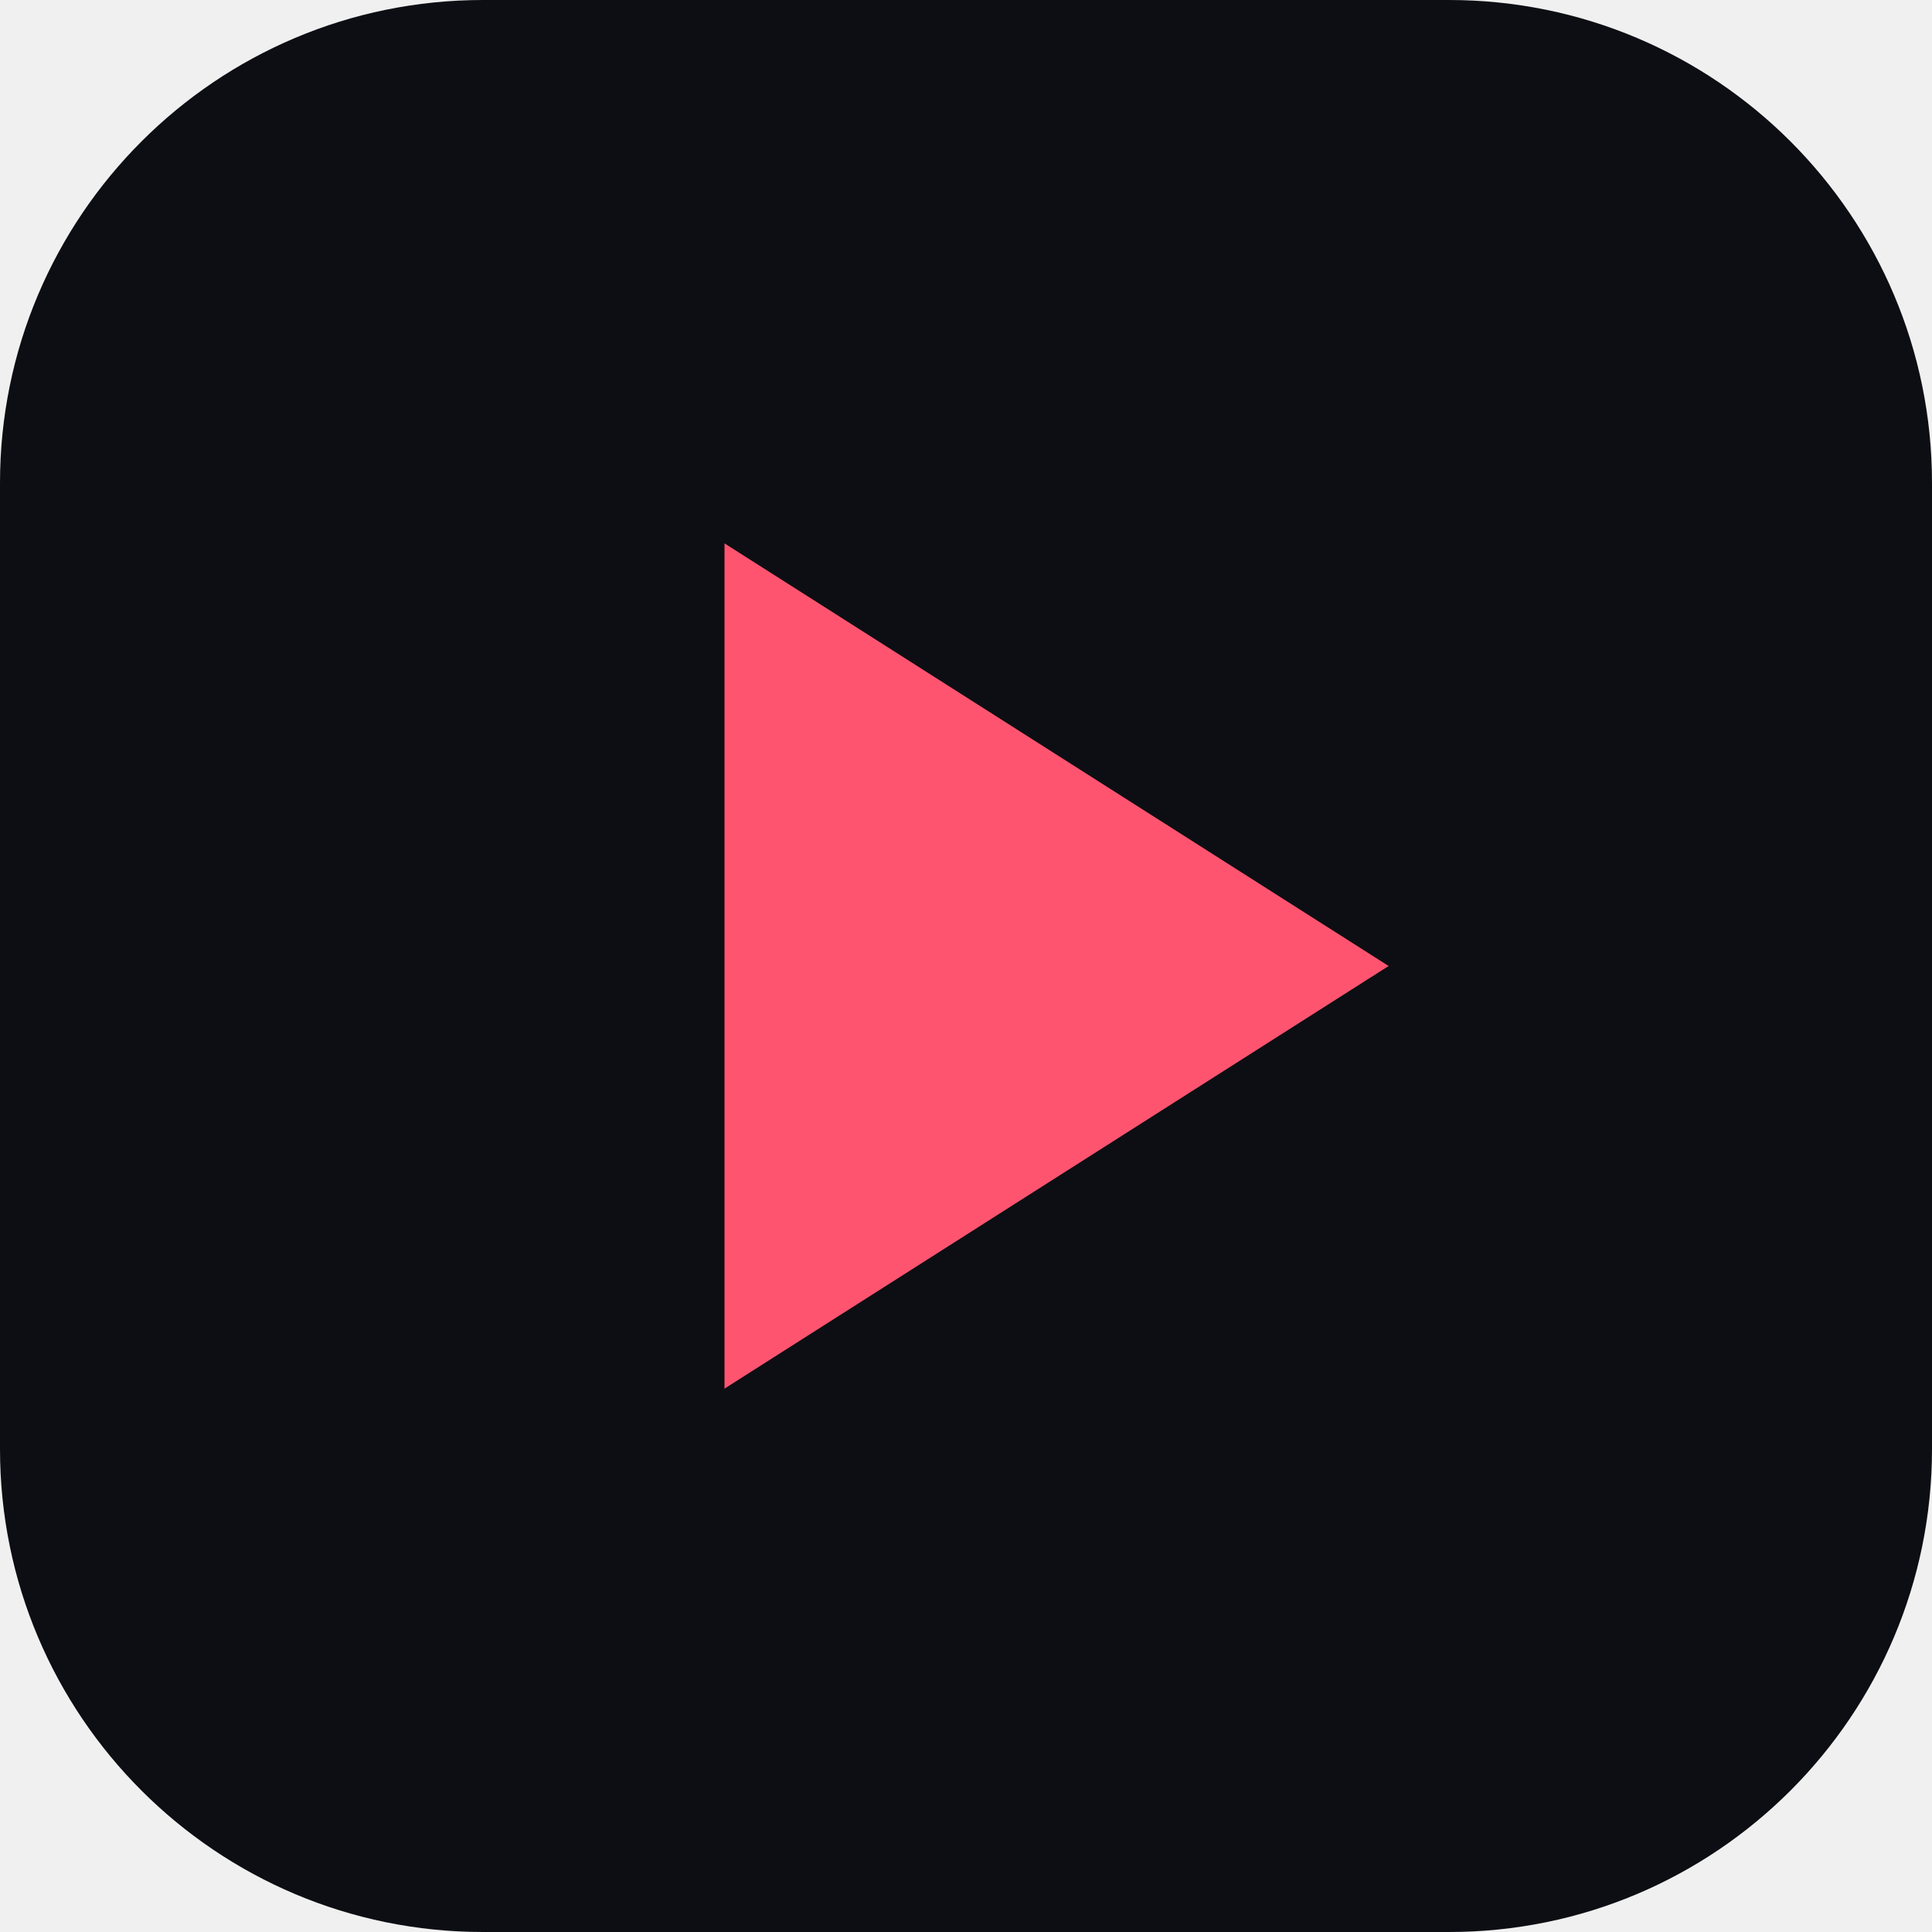
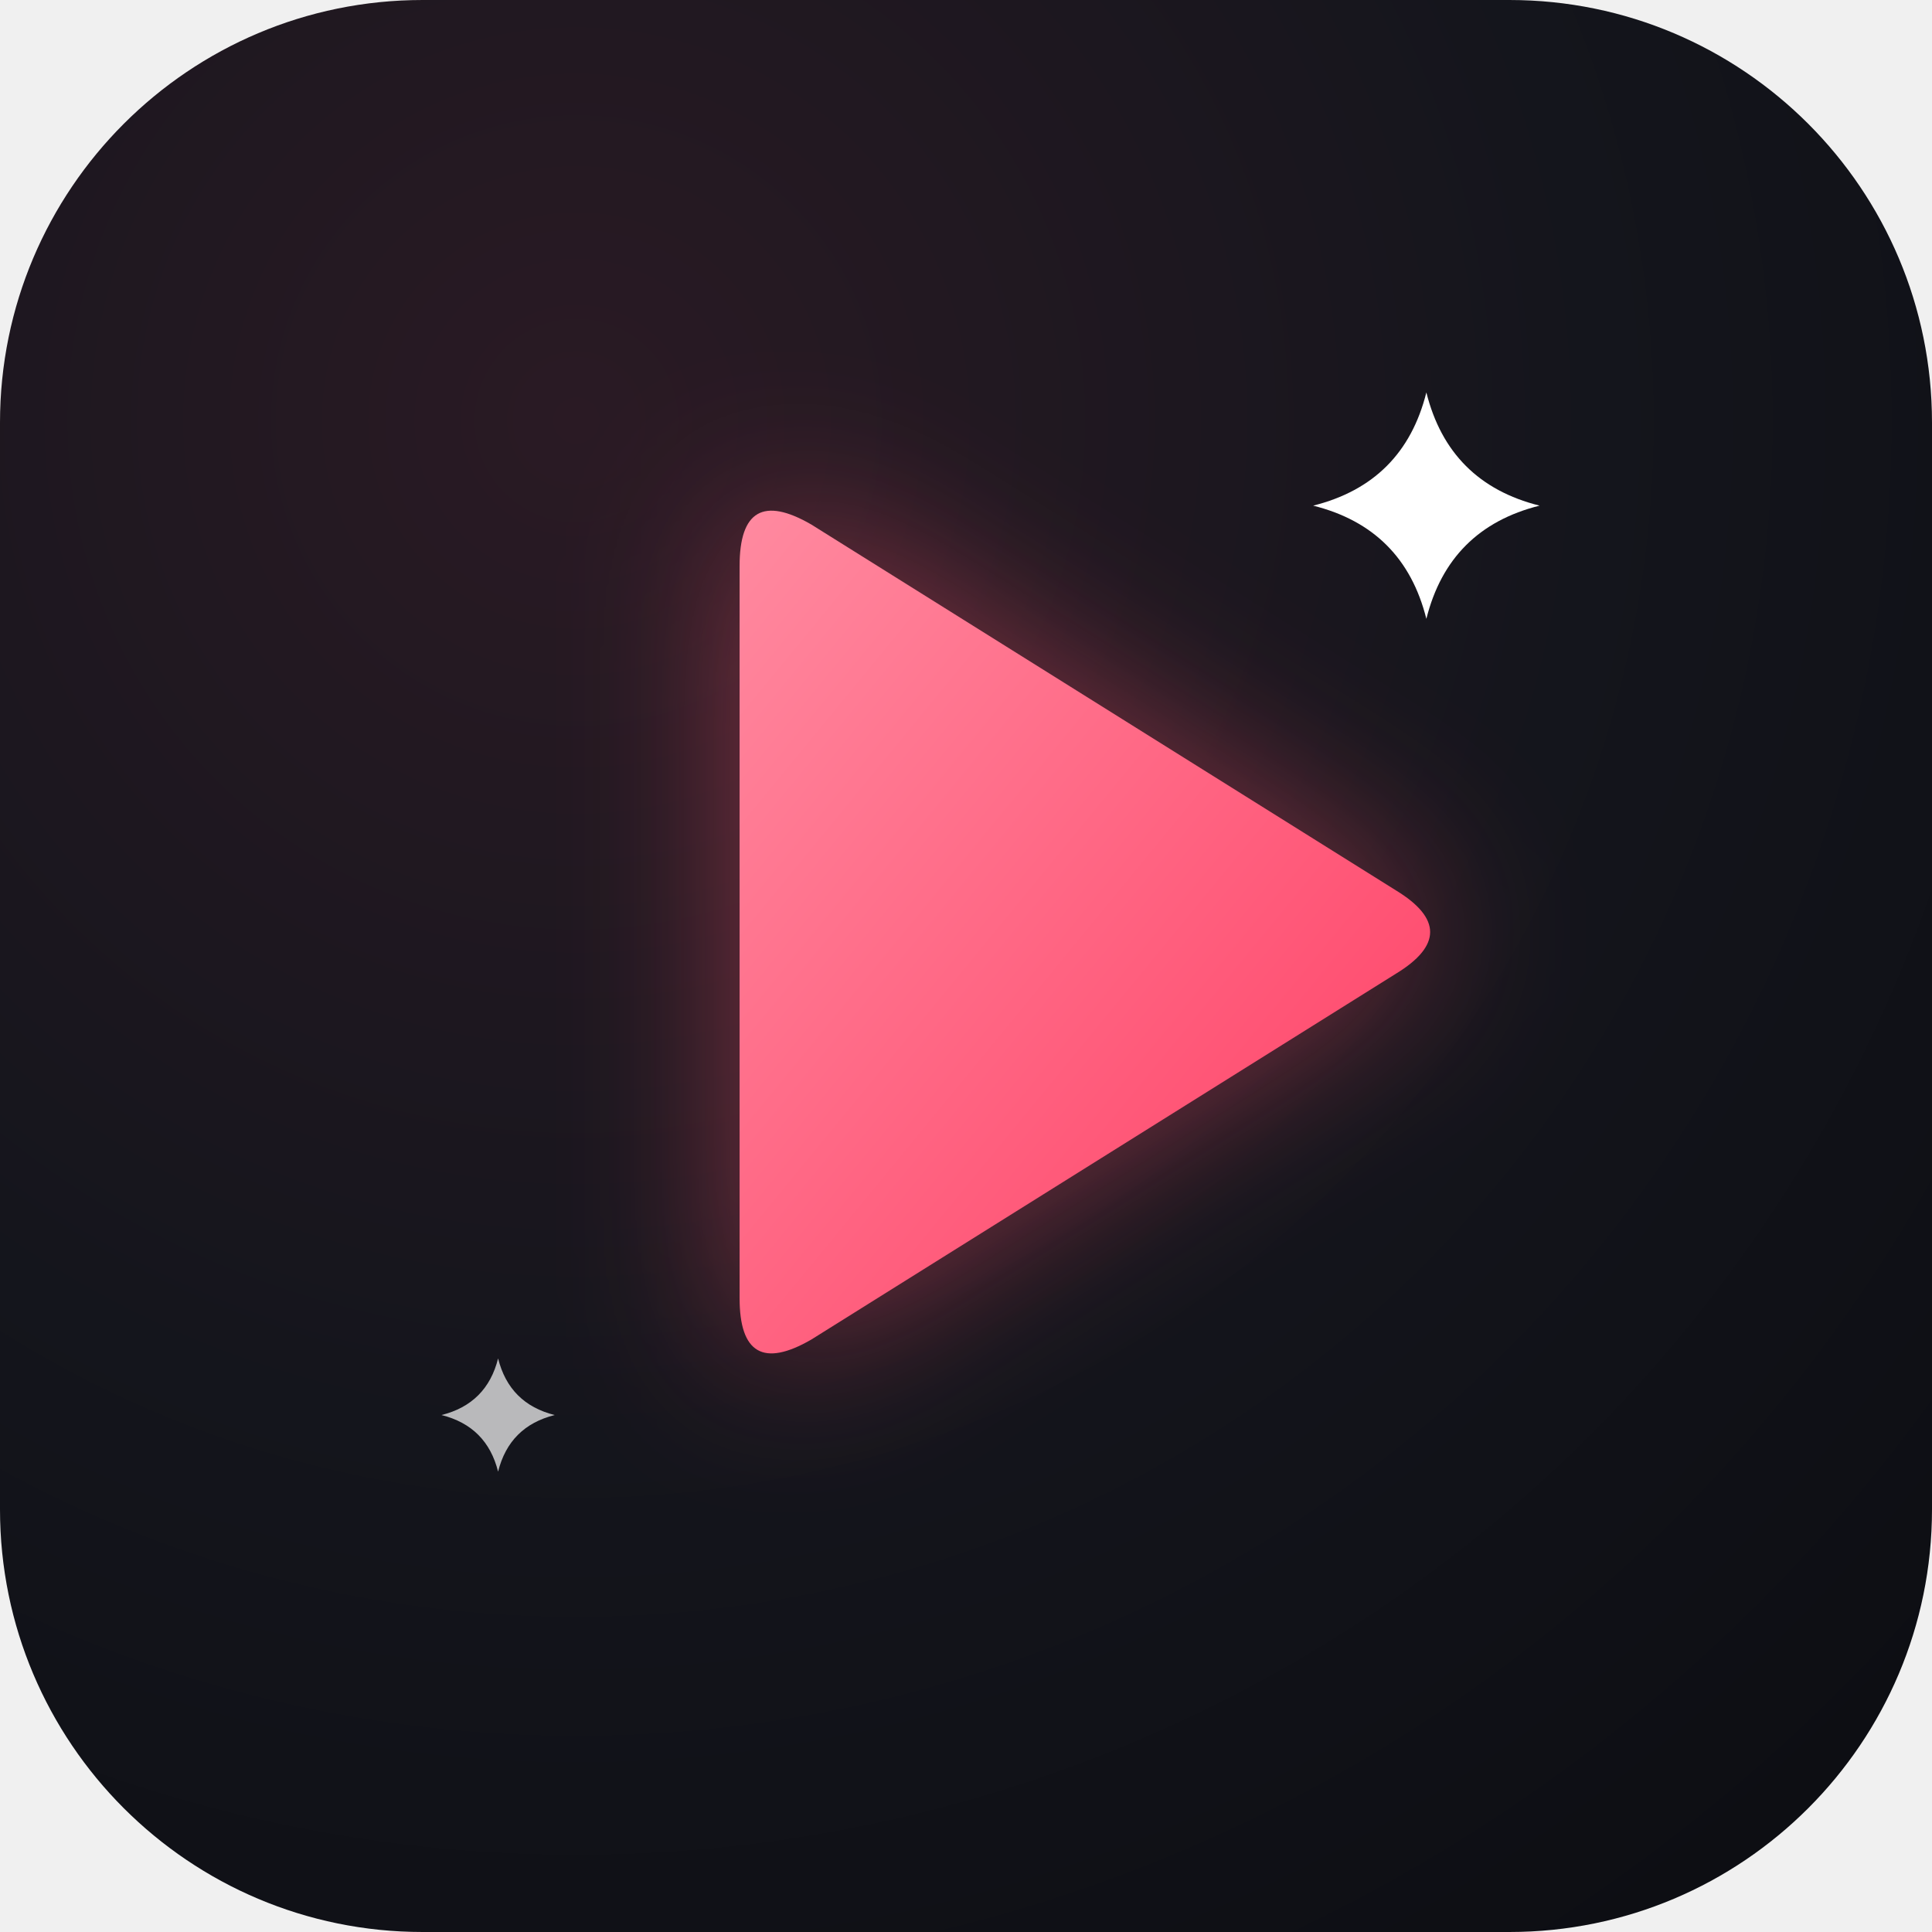
- <svg xmlns="http://www.w3.org/2000/svg" viewBox="0 0 32 32">
-   <rect width="32" height="32" rx="8" fill="#0D0E13" />
-   <path d="M12 9v14l11-7z" fill="#FF5470" />
+ <svg xmlns="http://www.w3.org/2000/svg" viewBox="0 0 512 512">
+   <defs>
+     <radialGradient id="bg" cx="30%" cy="22%" r="95%">
+       <stop offset="0" stop-color="#2A1A24" />
+       <stop offset="0.55" stop-color="#14151C" />
+       <stop offset="1" stop-color="#0D0E13" />
+     </radialGradient>
+     <linearGradient id="play" x1="0" y1="0" x2="1" y2="1">
+       <stop offset="0" stop-color="#FF8AA0" />
+       <stop offset="1" stop-color="#FF3D63" />
+     </linearGradient>
+     <filter id="glow" x="-40%" y="-40%" width="180%" height="180%">
+       <feGaussianBlur stdDeviation="22" />
+     </filter>
+   </defs>
+   <rect width="512" height="512" rx="112" fill="url(#bg)" />
+   <path d="M196 150 Q196 128 215 139 L370 236 Q388 247 370 258 L215 355 Q196 366 196 344 Z" fill="#FF5470" opacity="0.45" filter="url(#glow)" />
+   <path d="M196 150 Q196 128 215 139 L370 236 Q388 247 370 258 L215 355 Q196 366 196 344 Z" fill="url(#play)" />
+   <path d="M378 104 Q384 128 408 134 Q384 140 378 164 Q372 140 348 134 Q372 128 378 104 Z" fill="#FFFFFF" />
+   <path d="M132 360 Q135 372 147 375 Q135 378 132 390 Q129 378 117 375 Q129 372 132 360 Z" fill="#FFFFFF" opacity="0.7" />
</svg>
